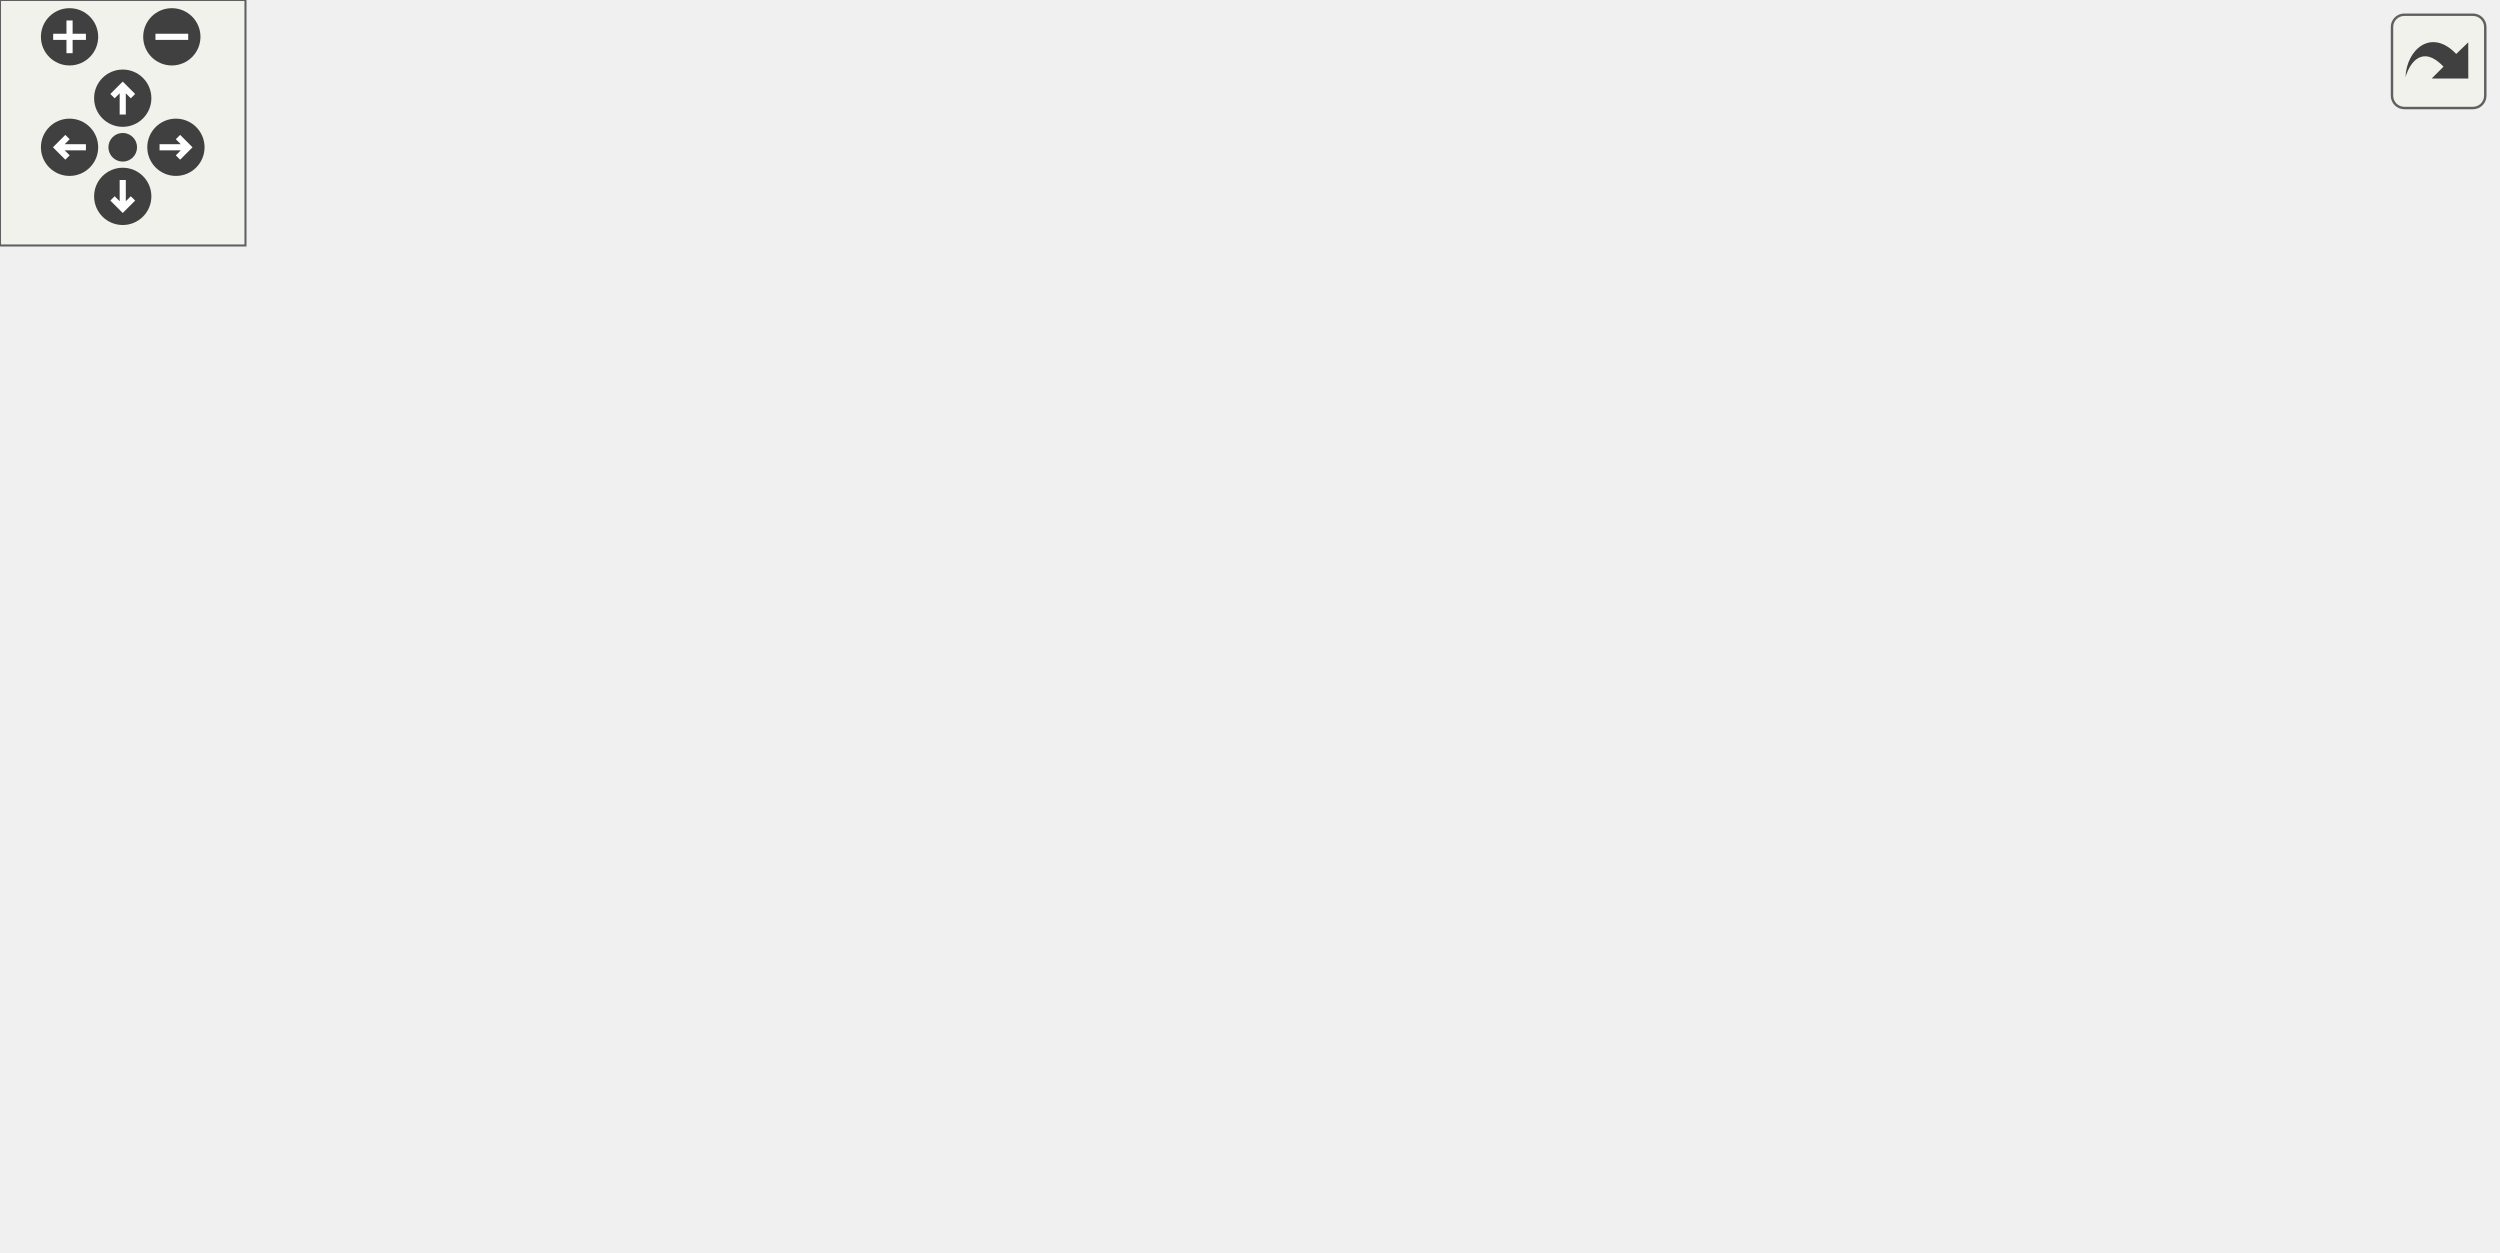
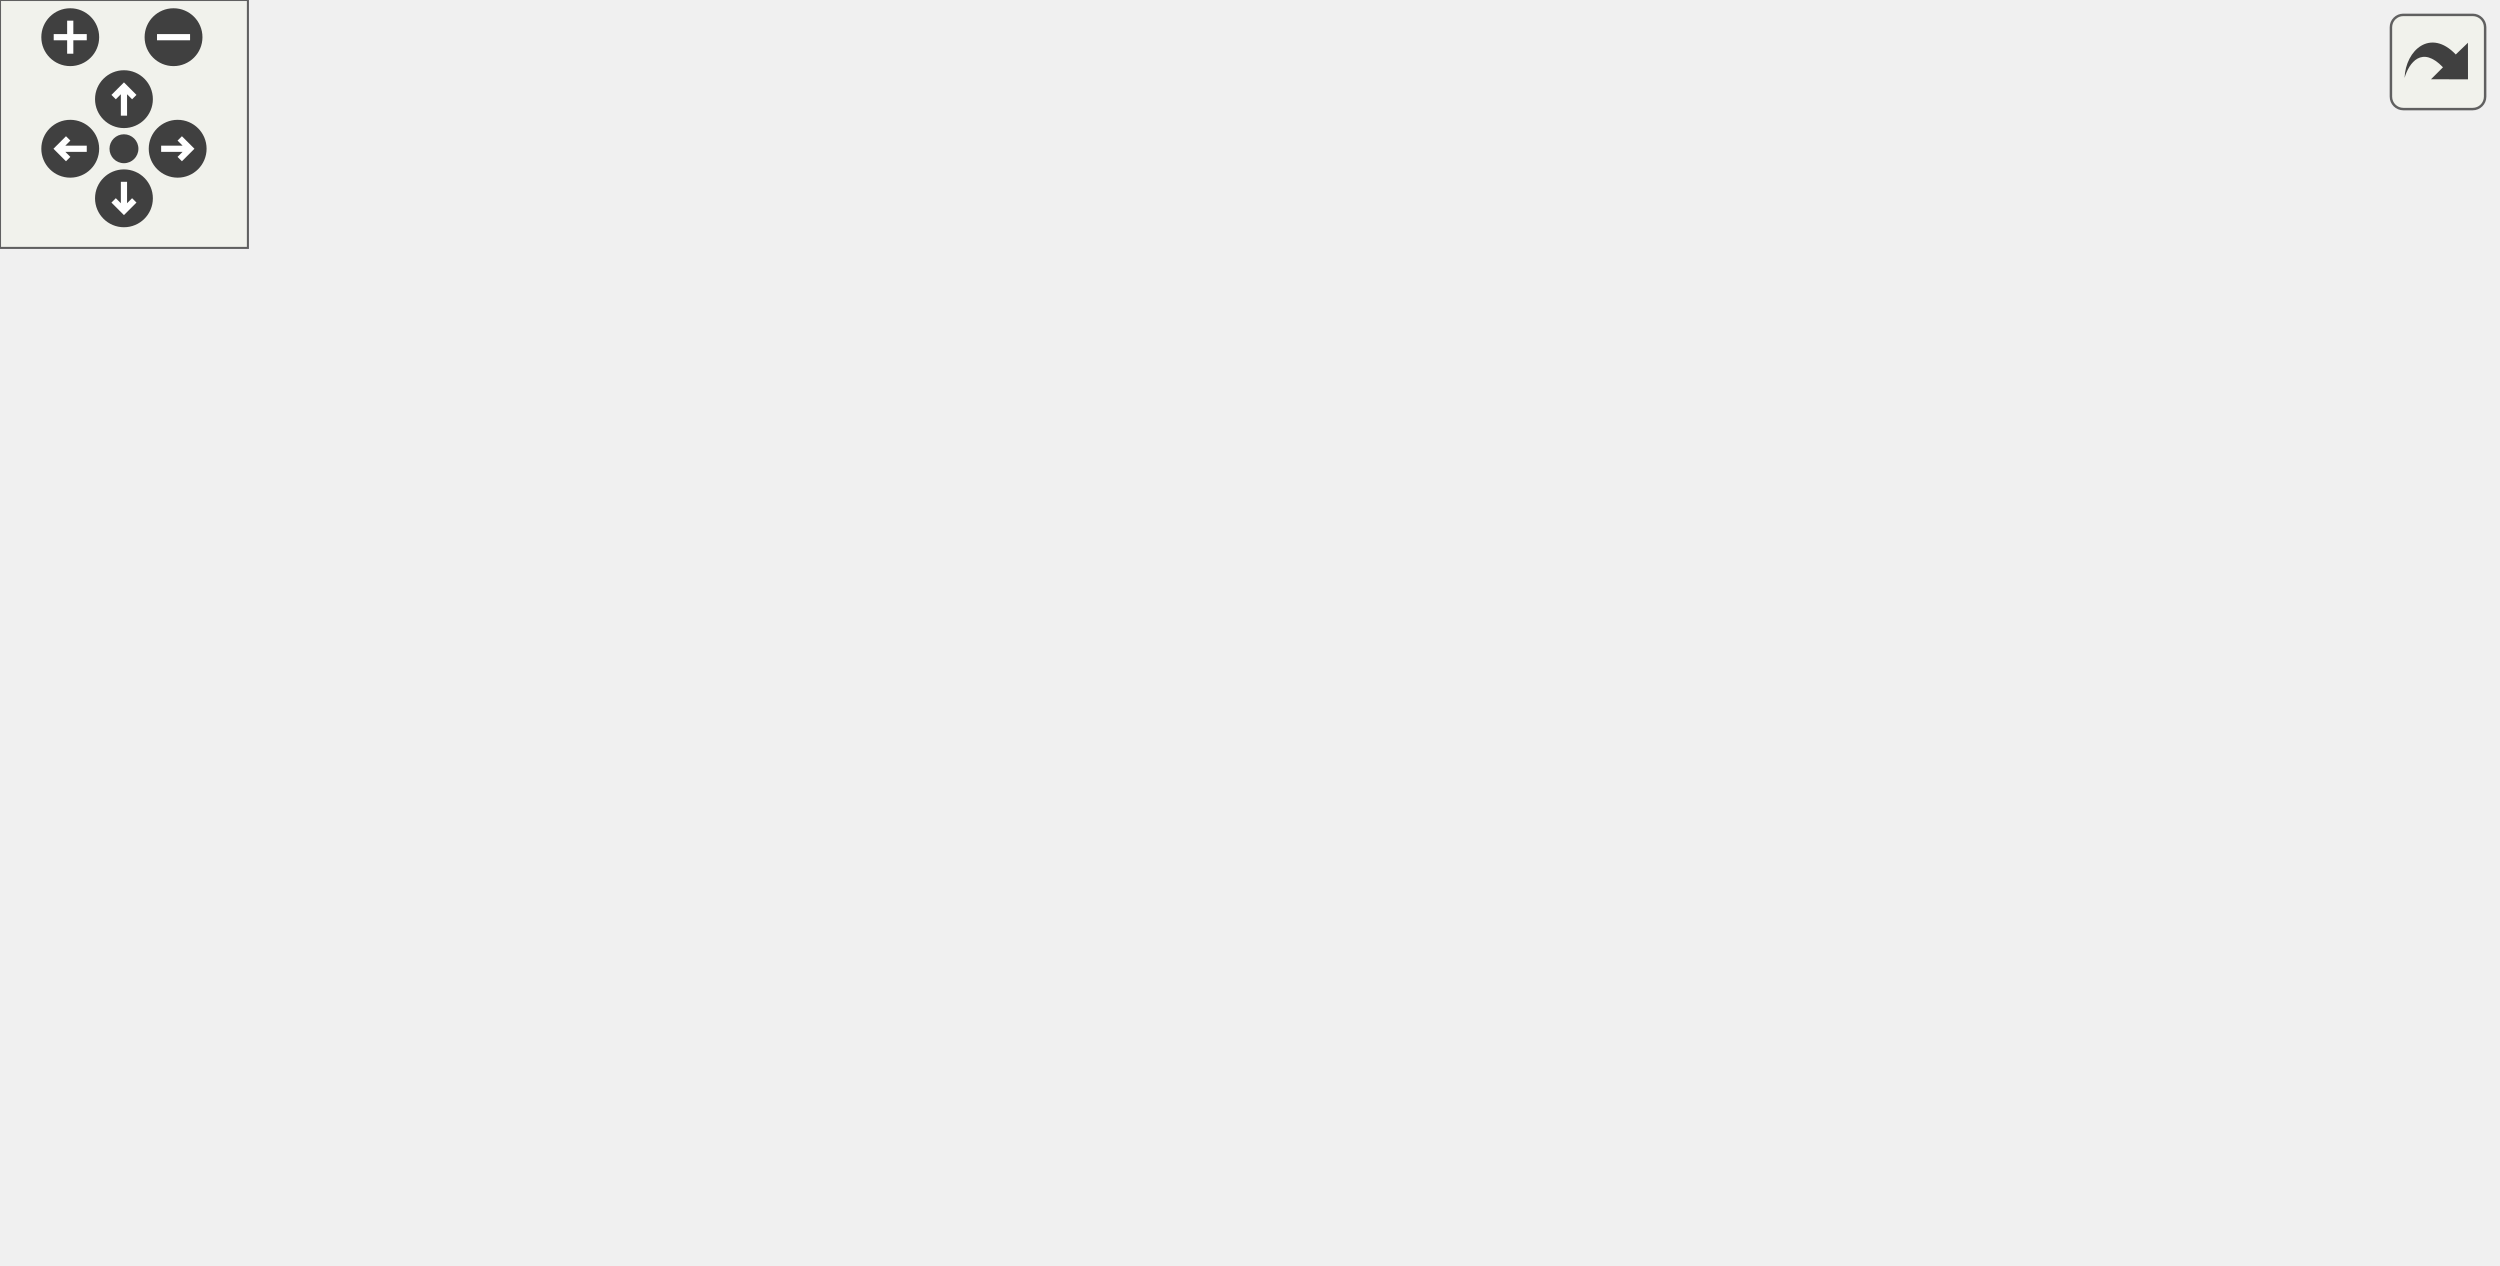
<svg xmlns="http://www.w3.org/2000/svg" xmlns:xlink="http://www.w3.org/1999/xlink" id="main" version="1.1" xml:space="preserve">
  <style type="text/css">
.edge:hover path { stroke: red; }
.edge:hover polygon { stroke: red; fill: red; }
</style>
  <defs>
    <circle id="rim" cx="0" cy="0" r="7" />
    <circle id="rim2" cx="0" cy="0" r="3.5" />
    <g id="zoomPlus">
      <use xlink:href="#rim" fill="#404040">
        <set attributeName="fill" to="#808080" begin="zoomplus.mouseover" end="zoomplus.mouseout" />
      </use>
      <path d="M-4,0h8M0,-4v8" fill="none" stroke="white" stroke-width="1.5" pointer-events="none" />
    </g>
    <g id="zoomMin">
      <use xlink:href="#rim" fill="#404040">
        <set attributeName="fill" to="#808080" begin="zoomminus.mouseover" end="zoomminus.mouseout" />
      </use>
      <path d="M-4,0h8" fill="none" stroke="white" stroke-width="1.5" pointer-events="none" />
    </g>
    <g id="dirArrow">
      <path fill="none" stroke="white" stroke-width="1.5" d="M0,-3.0v7 M-2.5,-0.5L0,-3.0L2.5,-0.5" />
    </g>
    <g id="resetDef">
      <use xlink:href="#rim2" fill="#404040">
        <set attributeName="fill" to="#808080" begin="reset.mouseover" end="reset.mouseout" />
      </use>
    </g>
  </defs>
  <svg id="graph" class="graph">
    <g id="viewport">
      <g id="node1" class="node">
        <polygon fill="#bfbfbf" stroke="black" points="249.762,-0.5 249.762,-19.5 317.762,-19.5 317.762,-0.5 249.762,-0.5" />
        <text text-anchor="middle" x="283.762" y="-7.5" font-family="Helvetica,sans-Serif" font-size="10.00">Shockwave</text>
      </g>
      <g id="node2" class="node">
        <g id="a_node2">
          <a xlink:href="../../dc/de5/classWeapon.html" target="_top" xlink:title="fields which are explicitly/manually set are marked with &quot;M&quot;, fields set automatically are marked wit...">
            <polygon fill="none" stroke="black" points="257.262,-81.5 257.262,-100.5 310.262,-100.5 310.262,-81.5 257.262,-81.5" />
            <text text-anchor="middle" x="283.762" y="-88.5" font-family="Helvetica,sans-Serif" font-size="10.00">Weapon</text>
          </a>
        </g>
      </g>
      <g id="edge1" class="edge">
        <path fill="none" stroke="midnightblue" d="M283.762,-71.178C283.762,-54.81 283.762,-31.843 283.762,-19.555" />
        <polygon fill="midnightblue" stroke="midnightblue" points="280.262,-71.244 283.762,-81.244 287.262,-71.244 280.262,-71.244" />
      </g>
      <g id="node3" class="node">
        <g id="a_node3">
          <a xlink:href="../../d8/d4b/classObject.html" target="_top" xlink:title="Object">
            <polygon fill="none" stroke="black" points="261.262,-226.5 261.262,-245.5 306.262,-245.5 306.262,-226.5 261.262,-226.5" />
            <text text-anchor="middle" x="283.762" y="-233.5" font-family="Helvetica,sans-Serif" font-size="10.00">Object</text>
          </a>
        </g>
      </g>
      <g id="edge2" class="edge">
        <path fill="none" stroke="midnightblue" d="M283.762,-216.097C283.762,-184.772 283.762,-123.309 283.762,-100.653" />
        <polygon fill="midnightblue" stroke="midnightblue" points="280.262,-216.483 283.762,-226.483 287.262,-216.483 280.262,-216.483" />
      </g>
      <g id="node4" class="node">
        <polygon fill="none" stroke="#bfbfbf" points="30.262,-226.5 30.262,-245.5 71.262,-245.5 71.262,-226.5 30.262,-226.5" />
        <text text-anchor="middle" x="50.762" y="-233.5" font-family="Helvetica,sans-Serif" font-size="10.00">string</text>
      </g>
      <g id="edge7" class="edge">
        <path fill="none" stroke="#9a32cd" stroke-dasharray="5,2" d="M39.409,-217.924C18.047,-183.46 -22.589,-104.882 16.762,-58 46.113,-23.031 184.311,-14.07 249.53,-11.782" />
        <polygon fill="#9a32cd" stroke="#9a32cd" points="36.502,-219.876 44.84,-226.412 42.398,-216.103 36.502,-219.876" />
        <text text-anchor="middle" x="72.262" y="-116" font-family="Helvetica,sans-Serif" font-size="10.00"> m_canonical_spawnfunc</text>
        <text text-anchor="middle" x="72.262" y="-105" font-family="Helvetica,sans-Serif" font-size="10.00">netname</text>
        <text text-anchor="middle" x="72.262" y="-94" font-family="Helvetica,sans-Serif" font-size="10.00">w_crosshair</text>
        <text text-anchor="middle" x="72.262" y="-83" font-family="Helvetica,sans-Serif" font-size="10.00">model2</text>
        <text text-anchor="middle" x="72.262" y="-72" font-family="Helvetica,sans-Serif" font-size="10.00">mdl</text>
        <text text-anchor="middle" x="72.262" y="-61" font-family="Helvetica,sans-Serif" font-size="10.00">m_name</text>
      </g>
      <g id="edge3" class="edge">
        <path fill="none" stroke="#9a32cd" stroke-dasharray="5,2" d="M62.507,-218.063C77.666,-197.38 105.908,-162.612 137.762,-142 175.439,-117.619 226.315,-103.738 256.988,-97.054" />
        <polygon fill="#9a32cd" stroke="#9a32cd" points="59.638,-216.058 56.668,-226.228 65.332,-220.13 59.638,-216.058" />
        <text text-anchor="middle" x="164.262" y="-200" font-family="Helvetica,sans-Serif" font-size="10.00"> w_reticle</text>
        <text text-anchor="middle" x="164.262" y="-189" font-family="Helvetica,sans-Serif" font-size="10.00">netname</text>
        <text text-anchor="middle" x="164.262" y="-178" font-family="Helvetica,sans-Serif" font-size="10.00">w_crosshair</text>
        <text text-anchor="middle" x="164.262" y="-167" font-family="Helvetica,sans-Serif" font-size="10.00">model2</text>
        <text text-anchor="middle" x="164.262" y="-156" font-family="Helvetica,sans-Serif" font-size="10.00">mdl</text>
        <text text-anchor="middle" x="164.262" y="-145" font-family="Helvetica,sans-Serif" font-size="10.00">m_name</text>
      </g>
      <g id="node5" class="node">
-         <polygon fill="none" stroke="#bfbfbf" points="475.762,-226.5 475.762,-245.5 519.762,-245.5 519.762,-226.5 475.762,-226.5" />
-         <text text-anchor="middle" x="497.762" y="-233.5" font-family="Helvetica,sans-Serif" font-size="10.00">vector</text>
+         <polygon fill="none" stroke="#bfbfbf" points="472.762,-226.5 472.762,-245.5 516.762,-245.5 516.762,-226.5 472.762,-226.5" />
+         <text text-anchor="middle" x="494.762" y="-233.5" font-family="Helvetica,sans-Serif" font-size="10.00">vector</text>
      </g>
      <g id="edge8" class="edge">
-         <path fill="none" stroke="#9a32cd" stroke-dasharray="5,2" d="M513.004,-218.611C542.5,-184.899 601.001,-106.856 559.762,-58 529.154,-21.739 384.684,-13.45 317.842,-11.558" />
-         <polygon fill="#9a32cd" stroke="#9a32cd" points="510.283,-216.402 506.208,-226.182 515.492,-221.078 510.283,-216.402" />
-         <text text-anchor="middle" x="592.262" y="-88.5" font-family="Helvetica,sans-Serif" font-size="10.00"> wpcolor</text>
+         <path fill="none" stroke="#9a32cd" stroke-dasharray="5,2" d="M509.542,-218.582C538.124,-184.816 594.698,-106.678 553.762,-58 523.98,-22.587 383.597,-13.854 317.866,-11.703" />
+         <polygon fill="#9a32cd" stroke="#9a32cd" points="506.87,-216.321 502.955,-226.166 512.155,-220.911 506.87,-216.321" />
+         <text text-anchor="middle" x="586.262" y="-88.5" font-family="Helvetica,sans-Serif" font-size="10.00"> wpcolor</text>
      </g>
      <g id="edge4" class="edge">
-         <path fill="none" stroke="#9a32cd" stroke-dasharray="5,2" d="M485.673,-218.317C470.127,-197.894 441.343,-163.393 409.762,-142 378.586,-120.882 337.161,-106.63 310.477,-98.911" />
-         <polygon fill="#9a32cd" stroke="#9a32cd" points="482.89,-220.441 491.671,-226.371 488.505,-216.26 482.89,-220.441" />
-         <text text-anchor="middle" x="499.262" y="-178" font-family="Helvetica,sans-Serif" font-size="10.00"> weapons</text>
-         <text text-anchor="middle" x="499.262" y="-167" font-family="Helvetica,sans-Serif" font-size="10.00">wpcolor</text>
+         <path fill="none" stroke="#9a32cd" stroke-dasharray="5,2" d="M483.011,-218.017C468.077,-197.537 440.517,-163.224 409.762,-142 378.77,-120.613 337.299,-106.429 310.554,-98.798" />
+         <polygon fill="#9a32cd" stroke="#9a32cd" points="480.298,-220.242 488.95,-226.358 486,-216.182 480.298,-220.242" />
+         <text text-anchor="middle" x="494.262" y="-172.5" font-family="Helvetica,sans-Serif" font-size="10.00"> wpcolor</text>
      </g>
      <g id="node6" class="node">
-         <polygon fill="none" stroke="#bfbfbf" points="406.262,-226.5 406.262,-245.5 441.262,-245.5 441.262,-226.5 406.262,-226.5" />
-         <text text-anchor="middle" x="423.762" y="-233.5" font-family="Helvetica,sans-Serif" font-size="10.00">float</text>
+         <polygon fill="none" stroke="#bfbfbf" points="403.262,-226.5 403.262,-245.5 438.262,-245.5 438.262,-226.5 403.262,-226.5" />
+         <text text-anchor="middle" x="420.762" y="-233.5" font-family="Helvetica,sans-Serif" font-size="10.00">float</text>
      </g>
      <g id="edge9" class="edge">
-         <path fill="none" stroke="#9a32cd" stroke-dasharray="5,2" d="M450.701,-227.516C460.332,-223.399 470.176,-217.193 475.762,-208 490.992,-182.931 489.464,-167.936 475.762,-142 440.324,-74.922 353.389,-35.716 309.704,-19.62" />
-         <polygon fill="#9a32cd" stroke="#9a32cd" points="449.484,-224.234 441.306,-230.97 451.899,-230.804 449.484,-224.234" />
-         <text text-anchor="middle" x="509.762" y="-94" font-family="Helvetica,sans-Serif" font-size="10.00"> w_crosshair_size</text>
-         <text text-anchor="middle" x="509.762" y="-83" font-family="Helvetica,sans-Serif" font-size="10.00">bot_pickupbasevalue</text>
+         <path fill="none" stroke="#9a32cd" stroke-dasharray="5,2" d="M447.975,-226.309C456.467,-222.17 464.88,-216.263 469.762,-208 484.681,-182.744 483.271,-168.038 469.762,-142 435.383,-75.738 350.386,-35.913 308.25,-19.606" />
+         <polygon fill="#9a32cd" stroke="#9a32cd" points="446.41,-223.169 438.539,-230.261 449.115,-229.626 446.41,-223.169" />
+         <text text-anchor="middle" x="503.762" y="-94" font-family="Helvetica,sans-Serif" font-size="10.00"> w_crosshair_size</text>
+         <text text-anchor="middle" x="503.762" y="-83" font-family="Helvetica,sans-Serif" font-size="10.00">bot_pickupbasevalue</text>
      </g>
      <g id="edge5" class="edge">
-         <path fill="none" stroke="#9a32cd" stroke-dasharray="5,2" d="M396.07,-235.193C372.283,-233.851 338.619,-228.126 317.762,-208 309.795,-200.313 291.863,-126.495 285.805,-100.78" />
-         <polygon fill="#9a32cd" stroke="#9a32cd" points="396.11,-238.696 406.223,-235.537 396.347,-231.7 396.11,-238.696" />
+         <path fill="none" stroke="#9a32cd" stroke-dasharray="5,2" d="M392.734,-234.892C369.683,-233.289 337.677,-227.351 317.762,-208 309.822,-200.286 291.873,-126.485 285.808,-100.778" />
+         <polygon fill="#9a32cd" stroke="#9a32cd" points="392.778,-238.398 402.929,-235.364 393.101,-231.405 392.778,-238.398" />
        <text text-anchor="middle" x="363.762" y="-178" font-family="Helvetica,sans-Serif" font-size="10.00"> w_crosshair_size</text>
        <text text-anchor="middle" x="363.762" y="-167" font-family="Helvetica,sans-Serif" font-size="10.00">bot_pickupbasevalue</text>
      </g>
      <g id="node7" class="node">
        <polygon fill="none" stroke="#bfbfbf" points="148.262,-226.5 148.262,-245.5 177.262,-245.5 177.262,-226.5 148.262,-226.5" />
        <text text-anchor="middle" x="162.762" y="-233.5" font-family="Helvetica,sans-Serif" font-size="10.00">int</text>
      </g>
      <g id="edge10" class="edge">
        <path fill="none" stroke="#9a32cd" stroke-dasharray="5,2" d="M139.04,-224.836C132.221,-220.669 125.597,-215.118 121.762,-208 107.847,-182.177 111.217,-169.372 121.762,-142 146.597,-77.534 224.551,-36.341 262.537,-19.579" />
        <polygon fill="#9a32cd" stroke="#9a32cd" points="137.737,-228.106 148.215,-229.678 141.005,-221.916 137.737,-228.106" />
        <text text-anchor="middle" x="218.762" y="-94" font-family="Helvetica,sans-Serif" font-size="10.00"> impulse</text>
        <text text-anchor="middle" x="218.762" y="-83" font-family="Helvetica,sans-Serif" font-size="10.00">spawnflags</text>
      </g>
      <g id="edge6" class="edge">
        <path fill="none" stroke="#9a32cd" stroke-dasharray="5,2" d="M183.184,-219.923C187.32,-216.304 191.419,-212.246 194.762,-208 215.045,-182.229 207.841,-168.053 227.762,-142 240.428,-125.434 259.137,-110.044 271.387,-100.832" />
        <polygon fill="#9a32cd" stroke="#9a32cd" points="180.922,-217.251 175.378,-226.279 185.342,-222.68 180.922,-217.251" />
        <text text-anchor="middle" x="253.762" y="-189" font-family="Helvetica,sans-Serif" font-size="10.00"> impulse</text>
        <text text-anchor="middle" x="253.762" y="-178" font-family="Helvetica,sans-Serif" font-size="10.00">ammo_type</text>
        <text text-anchor="middle" x="253.762" y="-167" font-family="Helvetica,sans-Serif" font-size="10.00">spawnflags</text>
        <text text-anchor="middle" x="253.762" y="-156" font-family="Helvetica,sans-Serif" font-size="10.00">m_id</text>
      </g>
    </g>
  </svg>
  <g id="navigator" transform="translate(0 0)" fill="#404254">
    <rect fill="#f2f5e9" fill-opacity="0.5" stroke="#606060" stroke-width=".5" x="0" y="0" width="60" height="60" />
    <use id="zoomplus" xlink:href="#zoomPlus" x="17" y="9" />
    <use id="zoomminus" xlink:href="#zoomMin" x="42" y="9" />
    <use id="reset" xlink:href="#resetDef" x="30" y="36" />
    <g id="arrowUp" xlink:href="#dirArrow" transform="translate(30 24)">
      <use xlink:href="#rim" fill="#404040">
        <set attributeName="fill" to="#808080" begin="arrowUp.mouseover" end="arrowUp.mouseout" />
      </use>
      <path fill="none" stroke="white" stroke-width="1.5" d="M0,-3.0v7 M-2.5,-0.5L0,-3.0L2.5,-0.5" />
    </g>
    <g id="arrowRight" xlink:href="#dirArrow" transform="rotate(90) translate(36 -43)">
      <use xlink:href="#rim" fill="#404040">
        <set attributeName="fill" to="#808080" begin="arrowRight.mouseover" end="arrowRight.mouseout" />
      </use>
      <path fill="none" stroke="white" stroke-width="1.5" d="M0,-3.0v7 M-2.5,-0.5L0,-3.0L2.5,-0.5" />
    </g>
    <g id="arrowDown" xlink:href="#dirArrow" transform="rotate(180) translate(-30 -48)">
      <use xlink:href="#rim" fill="#404040">
        <set attributeName="fill" to="#808080" begin="arrowDown.mouseover" end="arrowDown.mouseout" />
      </use>
      <path fill="none" stroke="white" stroke-width="1.5" d="M0,-3.0v7 M-2.5,-0.5L0,-3.0L2.5,-0.5" />
    </g>
    <g id="arrowLeft" xlink:href="#dirArrow" transform="rotate(270) translate(-36 17)">
      <use xlink:href="#rim" fill="#404040">
        <set attributeName="fill" to="#808080" begin="arrowLeft.mouseover" end="arrowLeft.mouseout" />
      </use>
      <path fill="none" stroke="white" stroke-width="1.5" d="M0,-3.0v7 M-2.5,-0.5L0,-3.0L2.5,-0.5" />
    </g>
  </g>
  <svg viewBox="0 0 15 15" width="100%" height="30px" preserveAspectRatio="xMaxYMin meet">
    <g id="arrow_out" transform="scale(0.3 0.3)">
      <a xlink:href="classShockwave__coll__graph_org.svg" target="_base">
        <rect id="button" ry="5" rx="5" y="6" x="6" height="38" width="38" fill="#f2f5e9" fill-opacity="0.5" stroke="#606060" stroke-width="1.0" />
        <path id="arrow" d="M 11.5,31.437 C 11.94,20.098 22.043,11.323 32.159,21.979 L 37.069,17.246 C 37.069,17.246 37.088,32 37.088,32 L 22.16,31.978 C 22.16,31.978 26.998,27.14 26.998,27.14 C 18.529,18.264 13.292,25.23 11.5,31.437 z" style="fill:#404040;" />
      </a>
    </g>
  </svg>
</svg>
